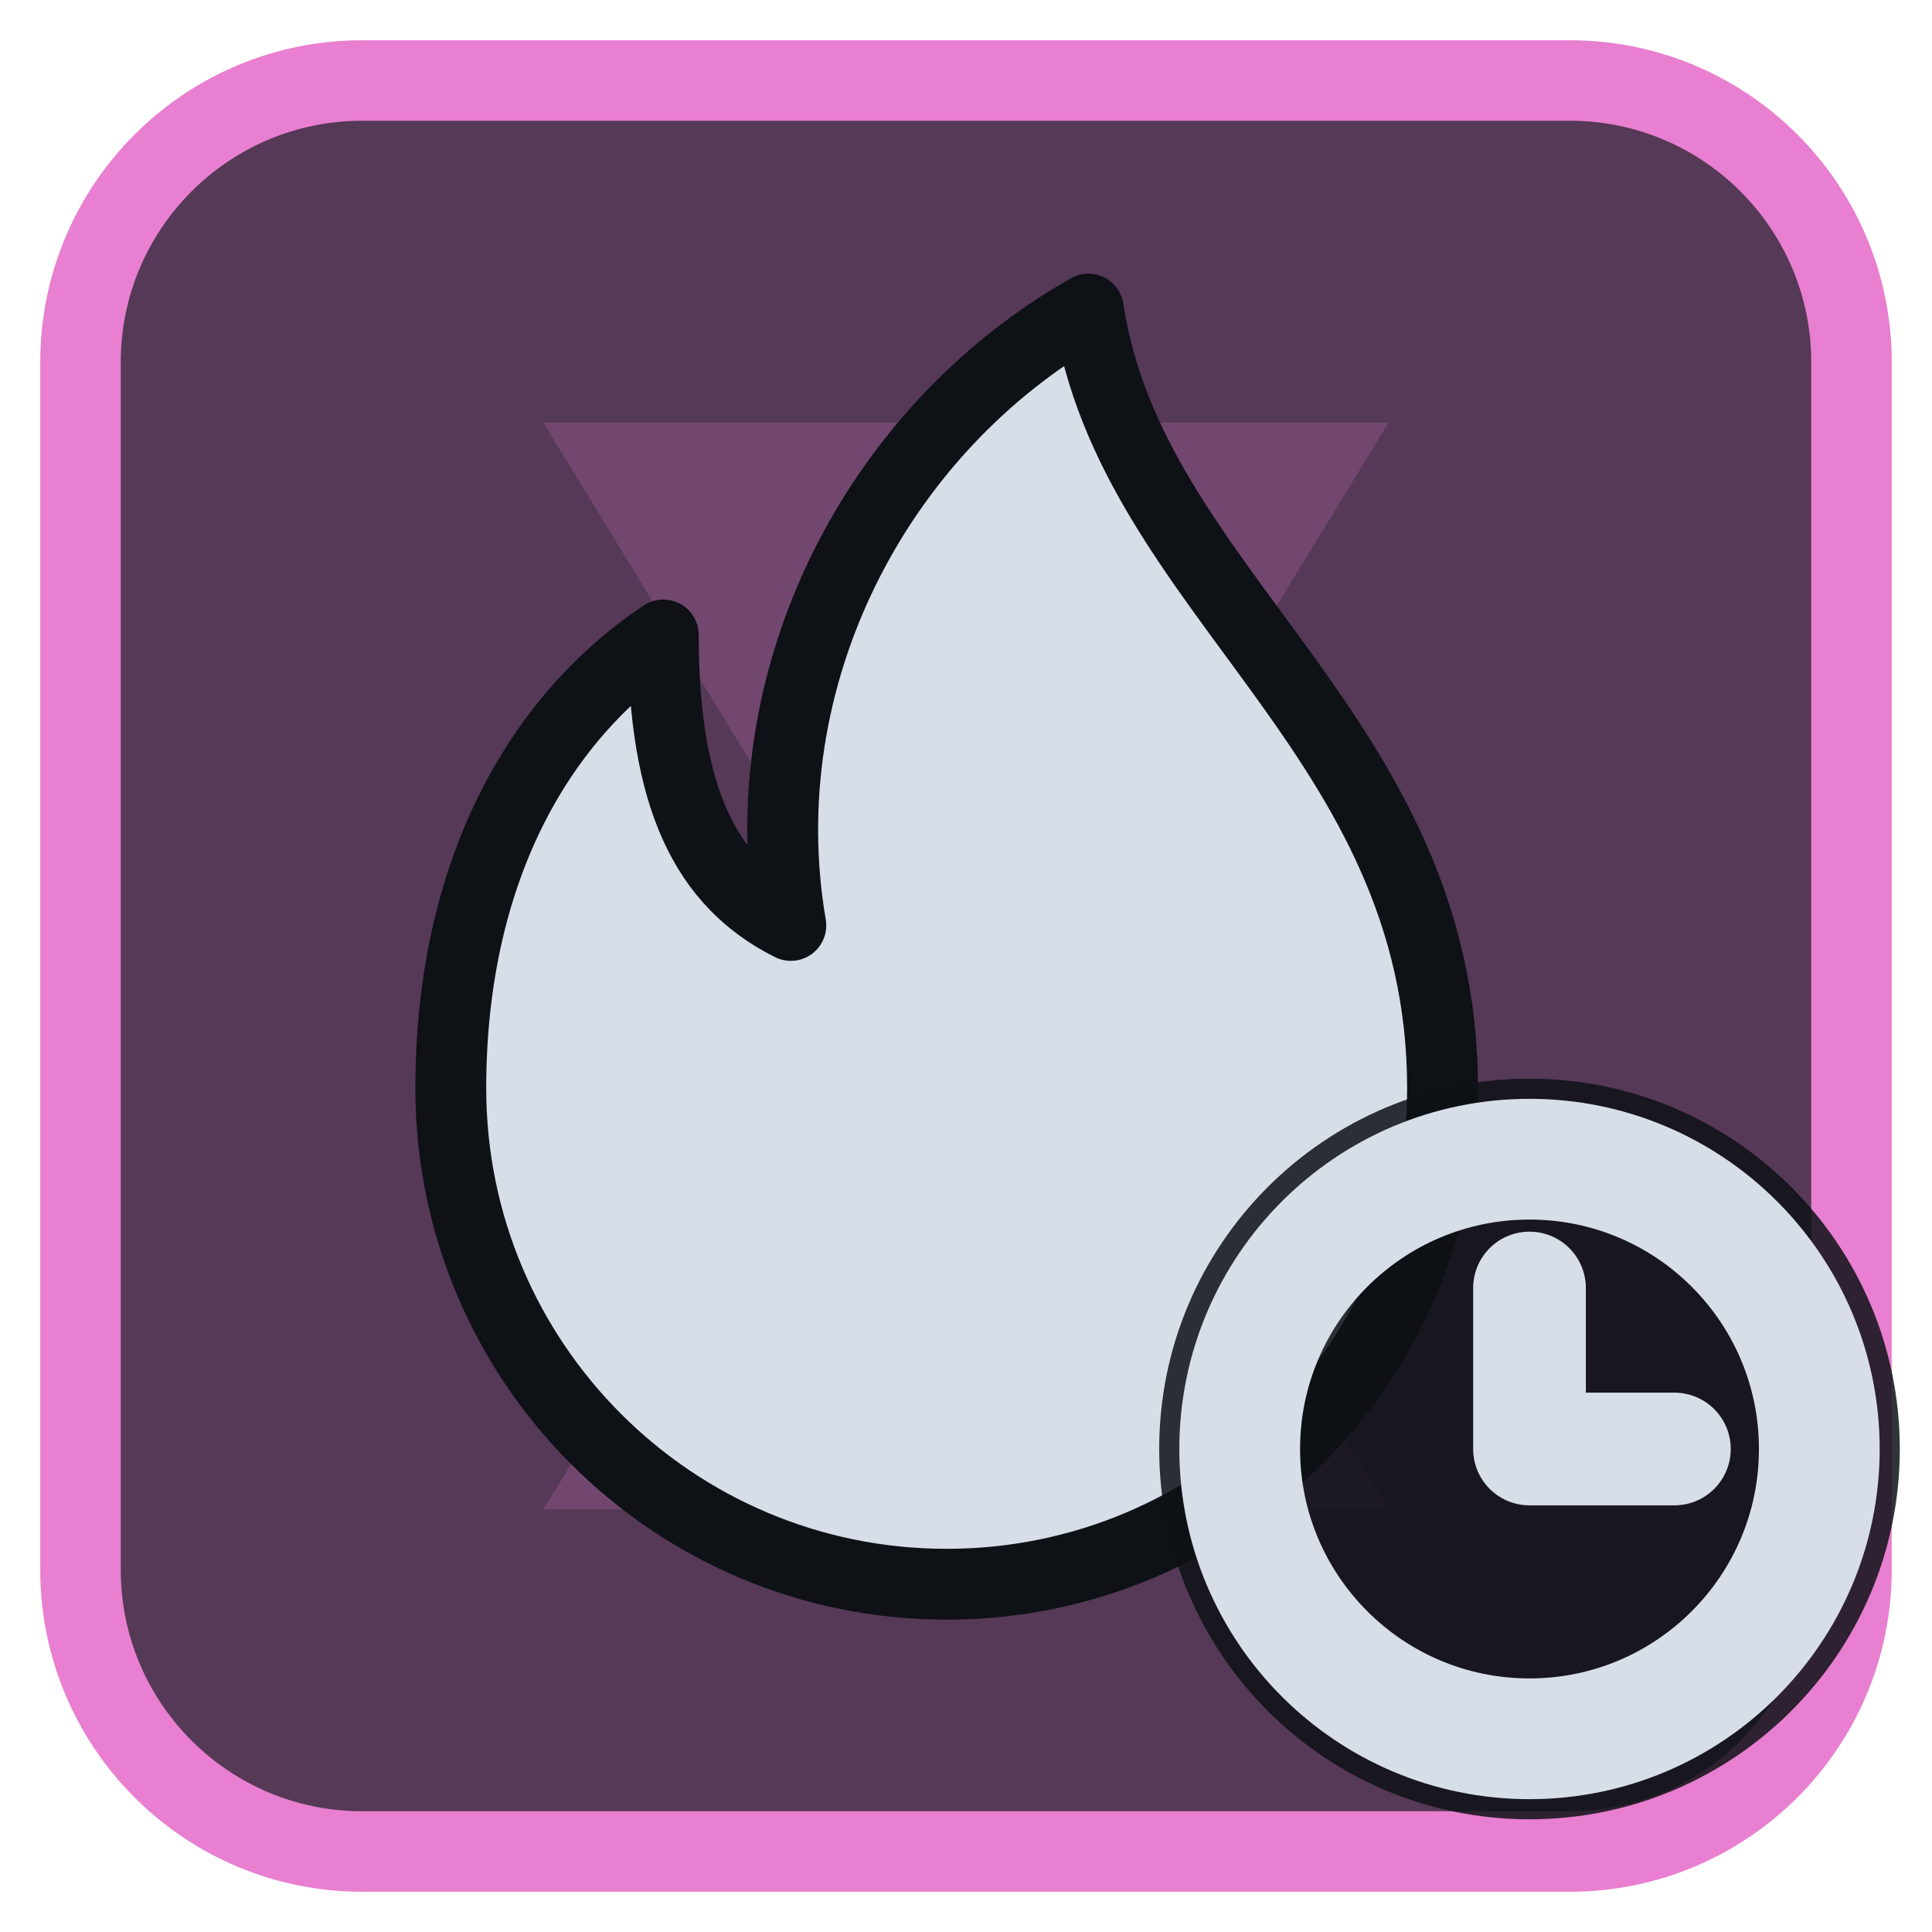
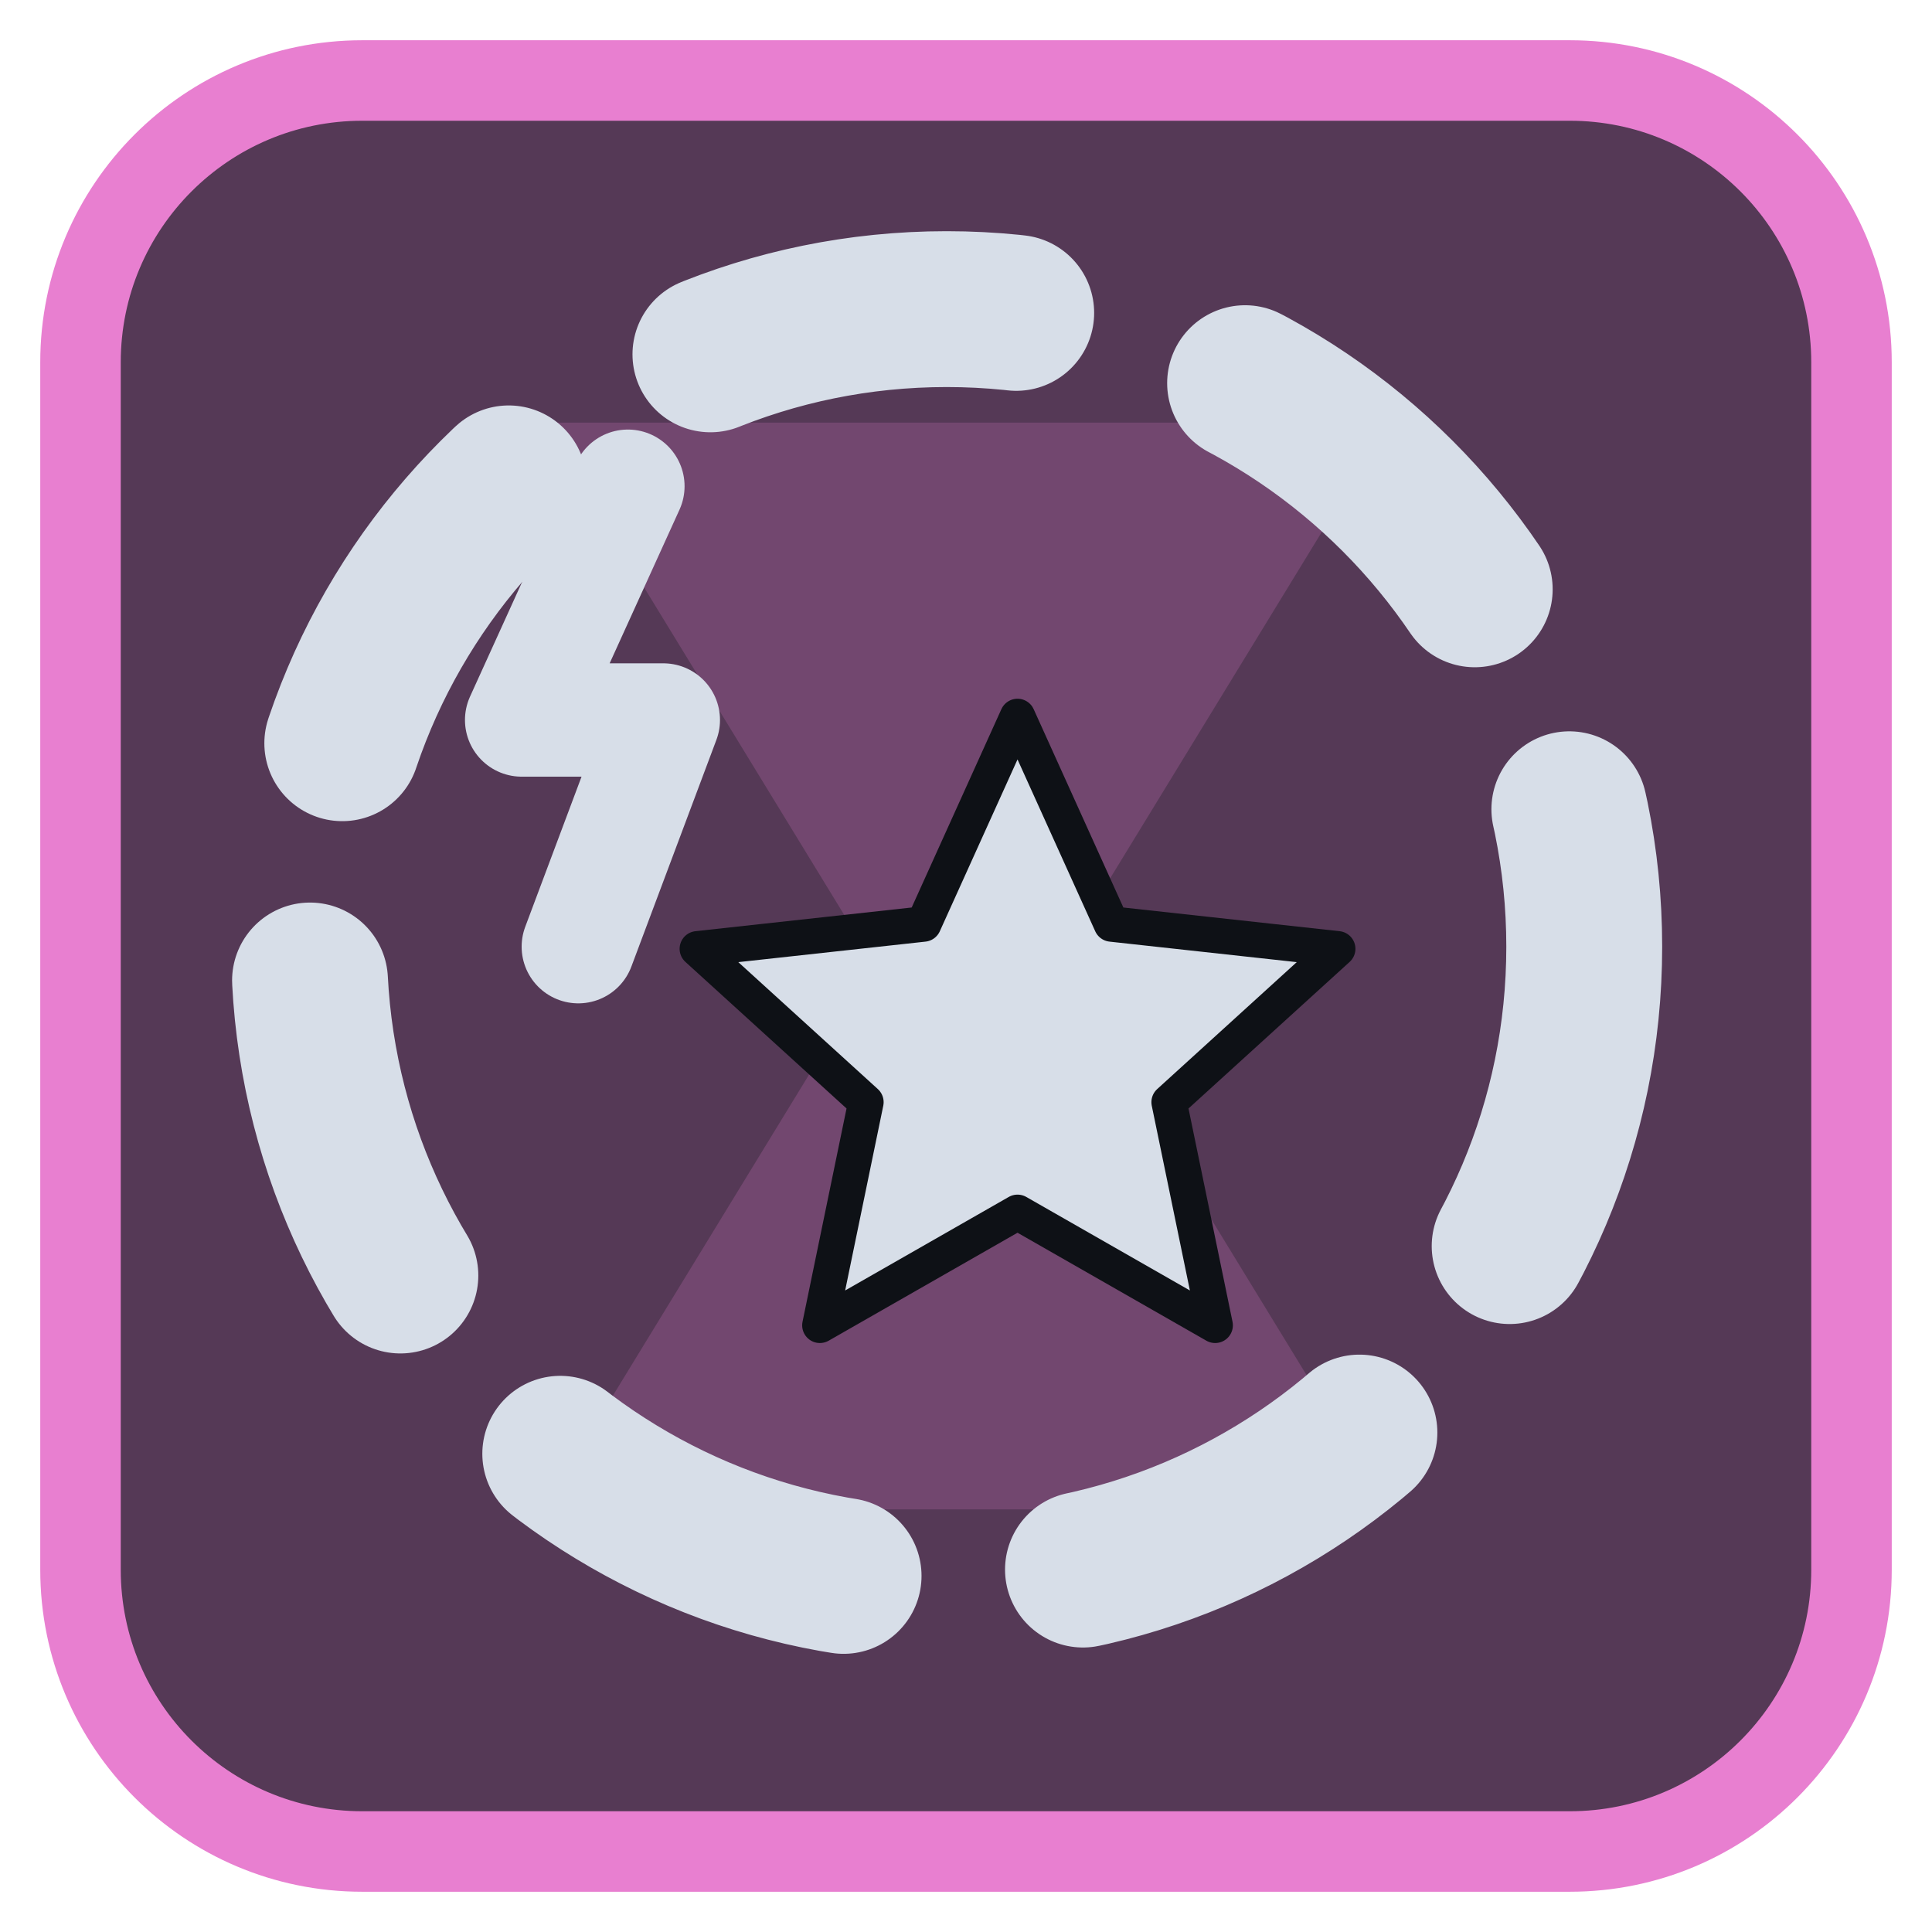
<svg xmlns="http://www.w3.org/2000/svg" viewBox="0 0 24 24" width="24" height="24">
  <rect x="1" y="1" width="22" height="22" rx="3.5" fill="#553956" stroke="#e87fd0" stroke-width="1" />
  <g opacity="0.2" transform="translate(3,3) scale(0.75)">
    <path d="M5 3h14l-5.5 9L19 21H5l5.5-9z" fill="#e87fd0" />
  </g>
  <g transform="translate(1.2,1.2) scale(0.88)">
-     <path d="M14 3c.6 4 5 6 5 11a7 7 0 0 1-14 0c0-3 1.2-5.2 3-6.4 0 2.3.6 3.5 1.8 4.1-.6-3.5 1.2-7 4.2-8.7z" fill="#d7dee8" stroke="#0e1116" stroke-width="1" stroke-linejoin="round" />
+     <circle cx="12" cy="12" r="9" fill="none" stroke="#d7dee8" stroke-width="2.2" stroke-linecap="round" stroke-linejoin="round" stroke-dasharray="4.4 3.4" />
+     <g transform="translate(13,13.5) scale(0.5) translate(-12,-12)">
+       <path d="M12.00 2.50L14.65 8.36L21.04 9.06L16.28 13.39L17.58 19.69L12.00 16.50L6.42 19.69L7.72 13.39L2.96 9.06L9.35 8.36Z" fill="#d7dee8" stroke="#0e1116" stroke-width="1" stroke-linejoin="round" />
+     </g>
+     <path d="M7.5 5.5L6 8.8H8L6.8 12" fill="none" stroke="#d7dee8" stroke-width="1.6" stroke-linecap="round" stroke-linejoin="round" />
  </g>
-   <circle cx="19" cy="18" r="4.6" fill="#0e1116" fill-opacity="0.85" />
-   <circle cx="19" cy="18" r="3.6" fill="none" stroke="#d7dee8" stroke-width="1.5" stroke-linecap="round" stroke-linejoin="round" />
-   <path d="M19 16V18H20.8" fill="none" stroke="#d7dee8" stroke-width="1.4" stroke-linecap="round" stroke-linejoin="round" />
</svg>
